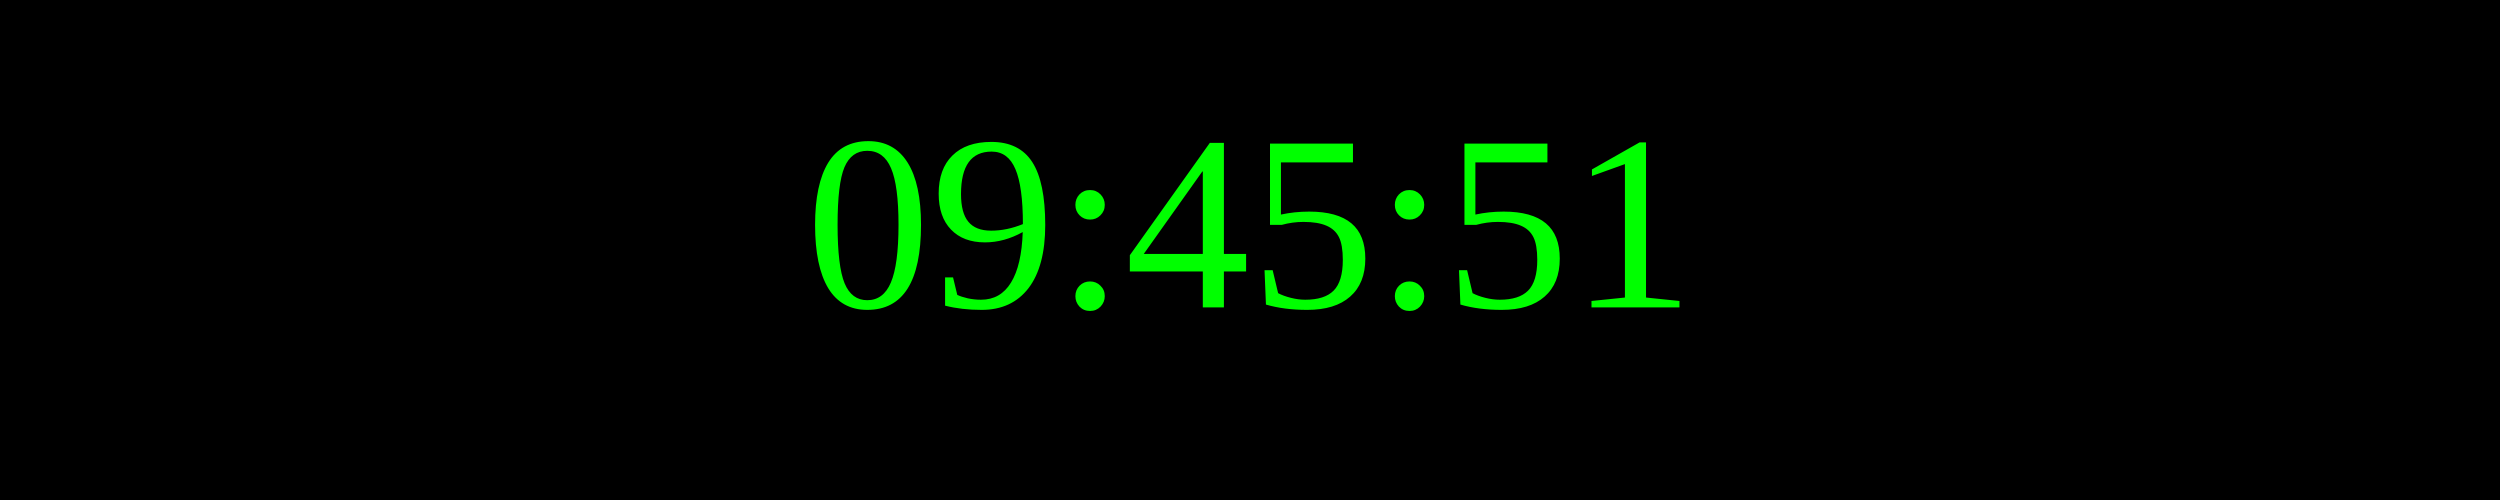
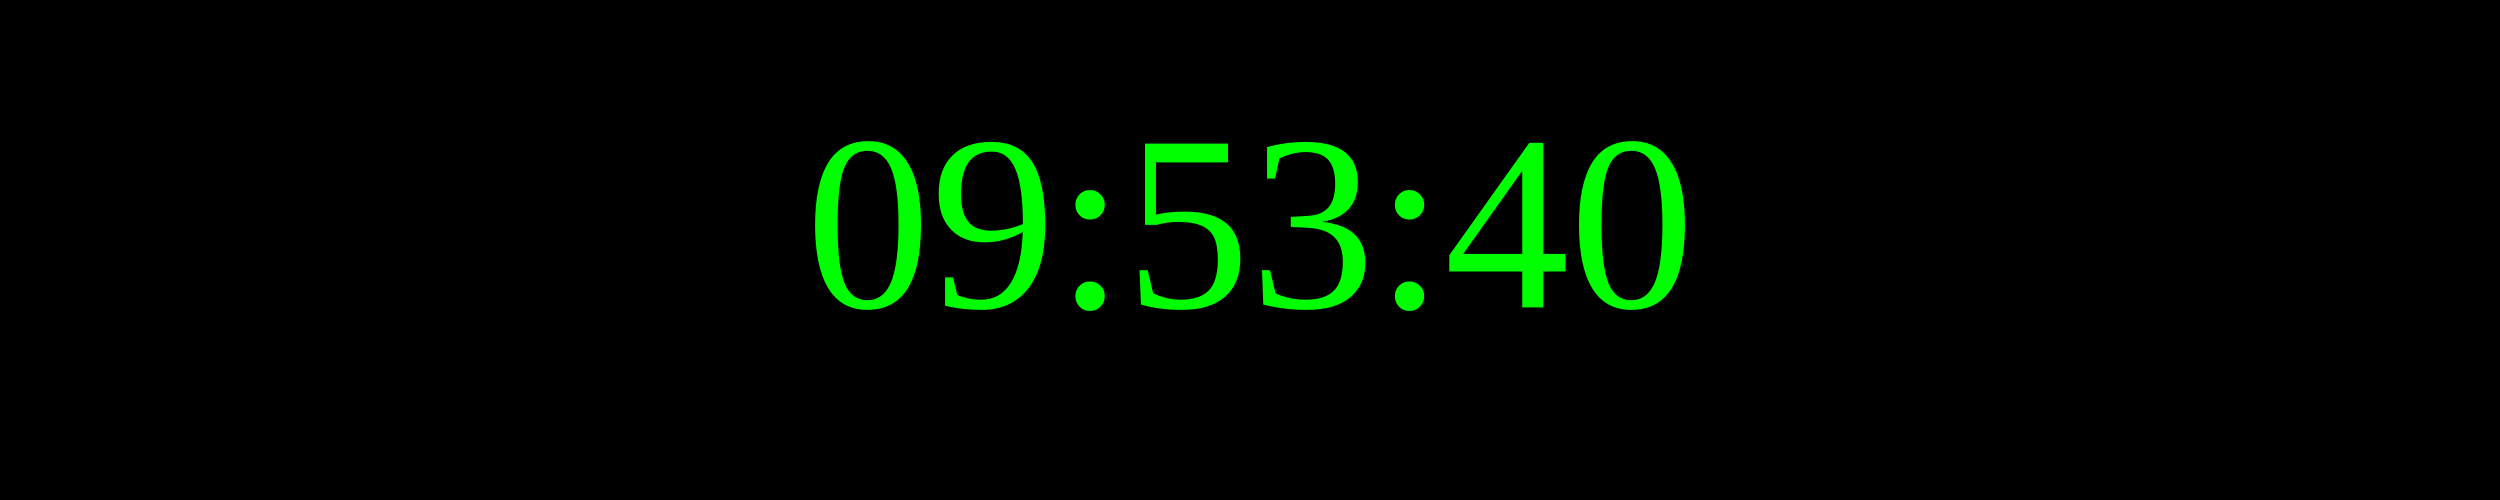
<svg xmlns="http://www.w3.org/2000/svg" width="250" height="50">
  <rect width="100%" height="100%" fill="black" />
  <text x="50%" y="50%" font-size="25" fill="lime" text-anchor="middle" dominant-baseline="middle">
- 09:45:51
+ 09:53:40
</text>
</svg>
